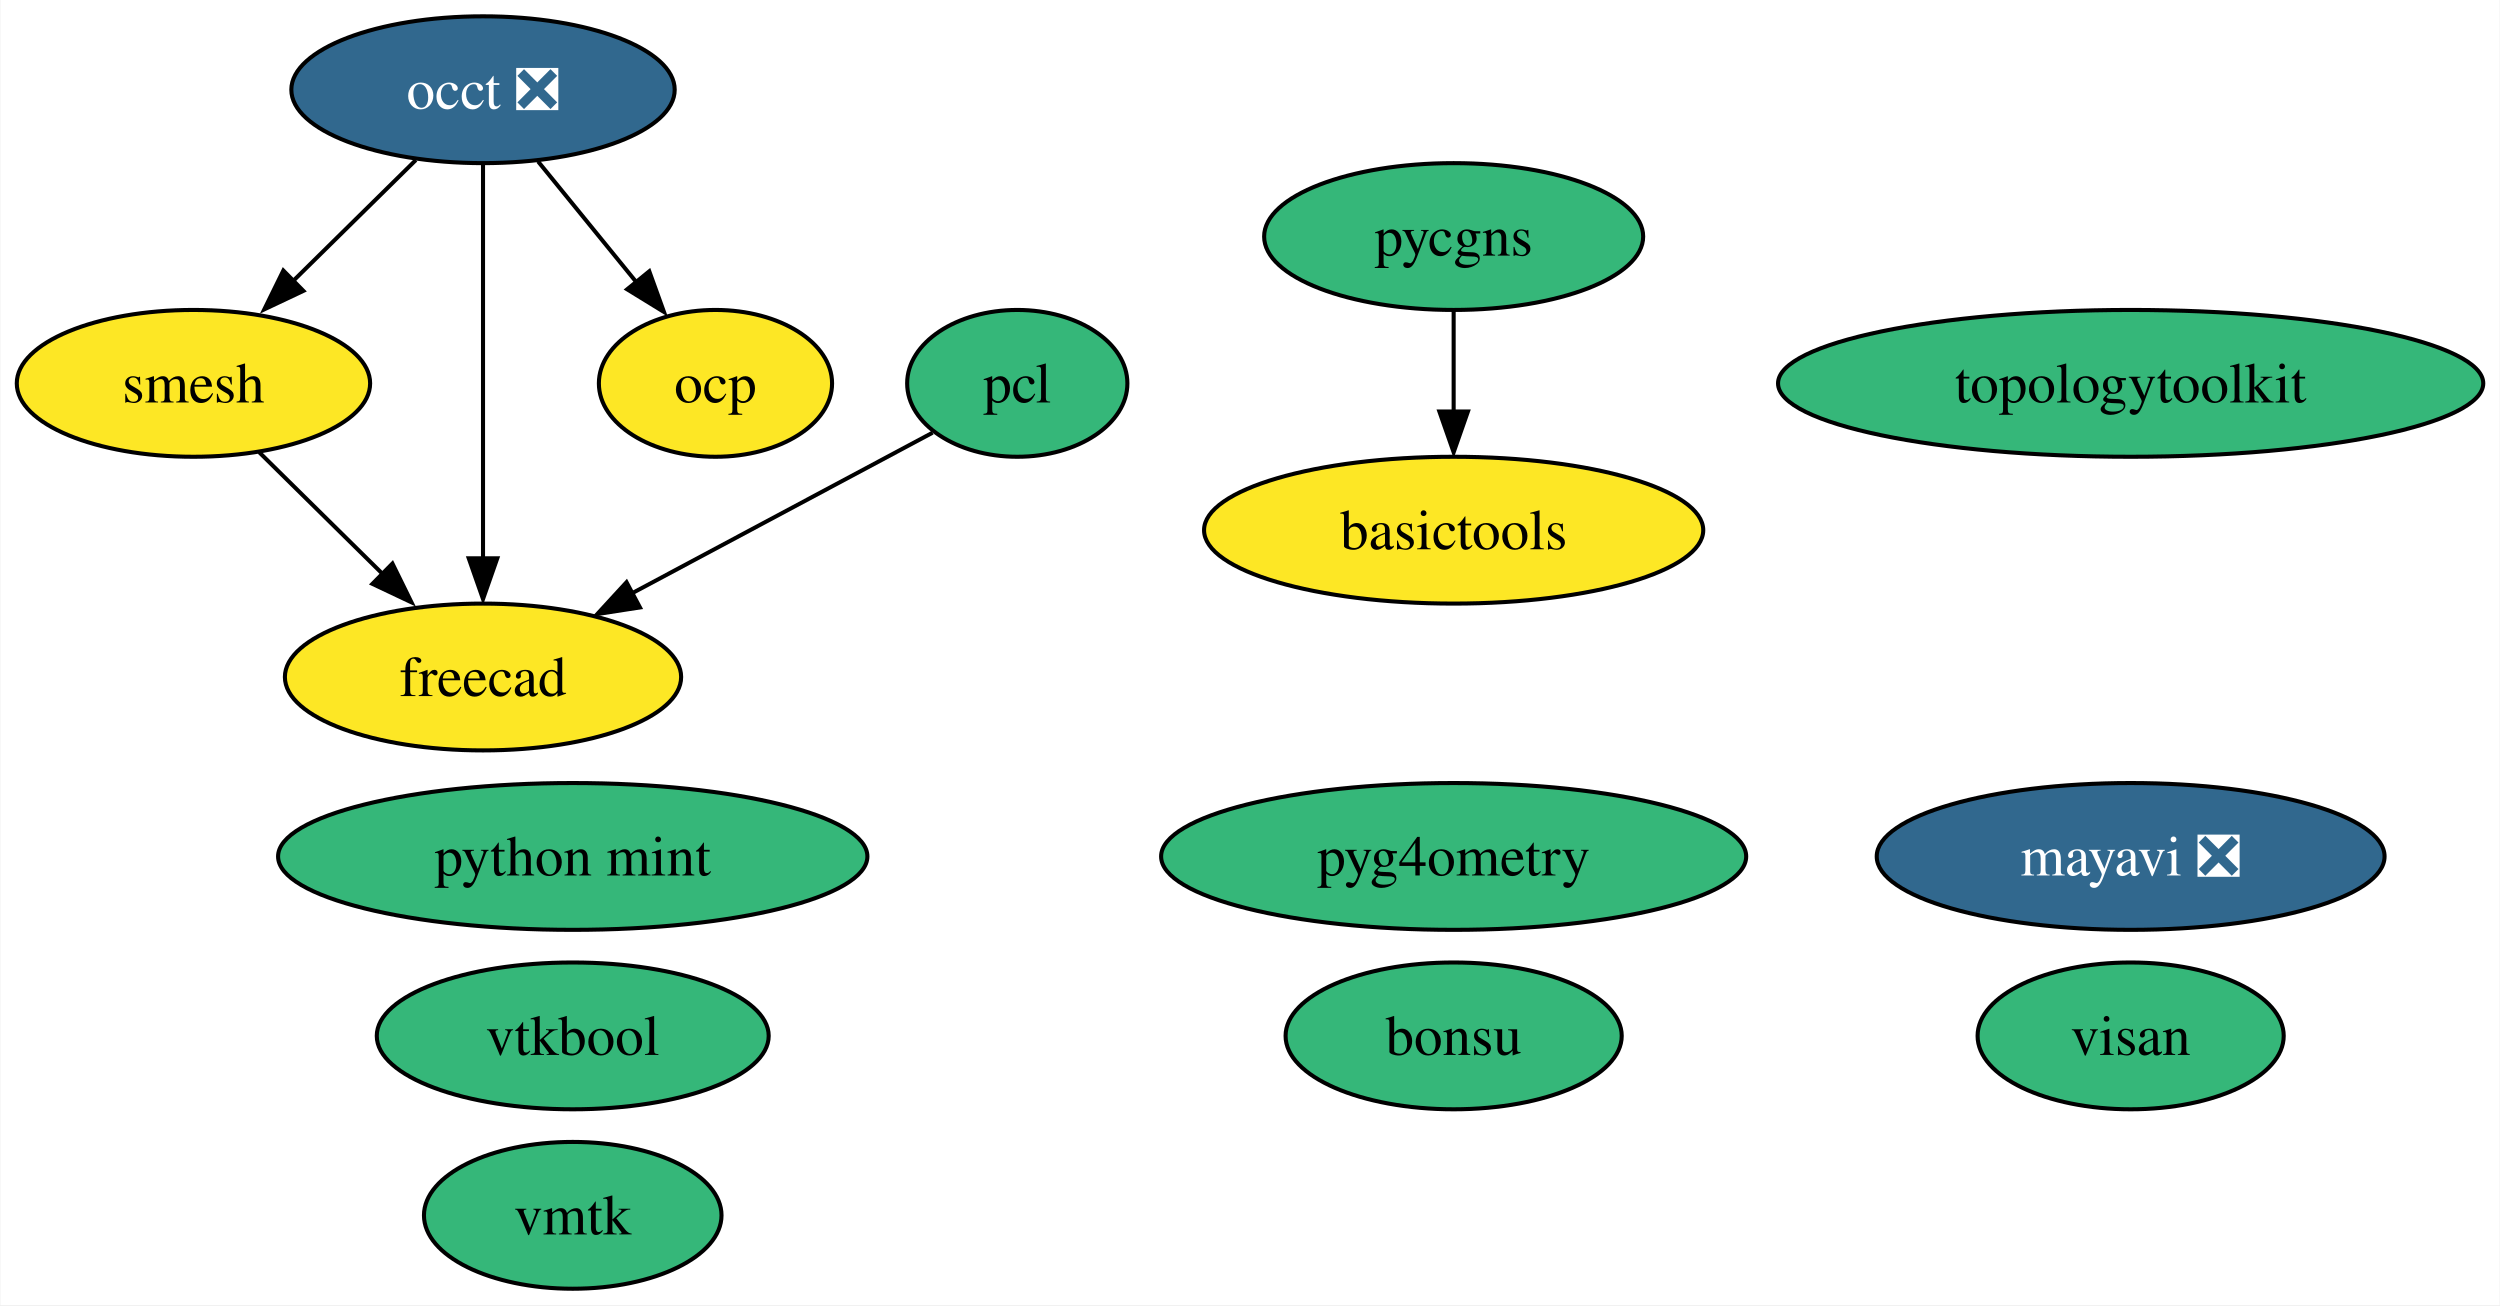
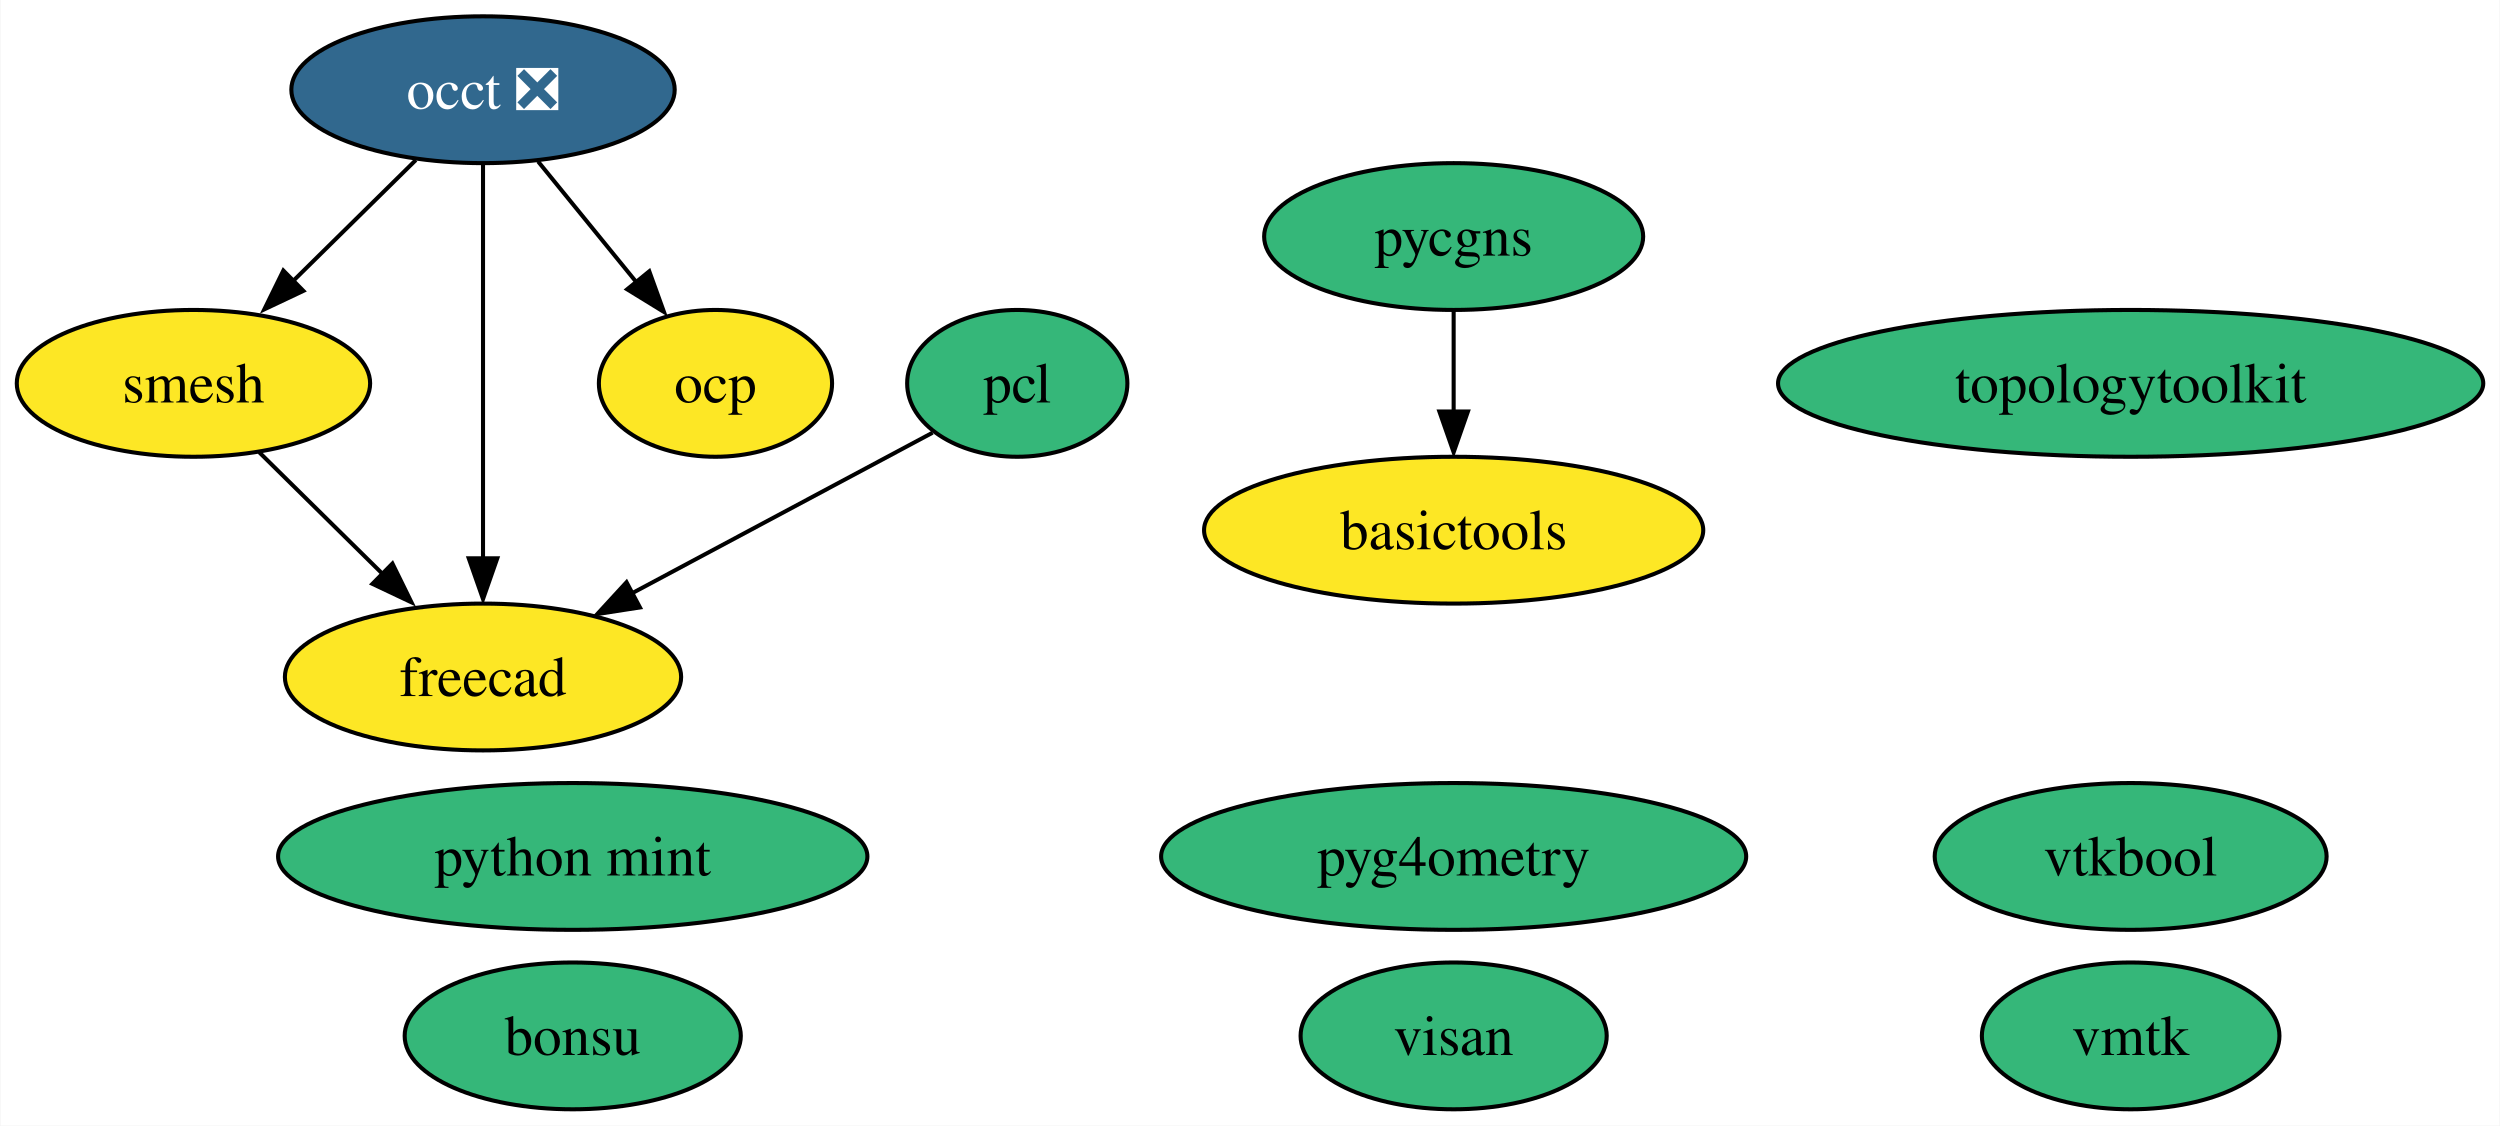
- <svg xmlns="http://www.w3.org/2000/svg" xmlns:xlink="http://www.w3.org/1999/xlink" width="613pt" height="320pt" viewBox="0.00 0.00 612.77 320.00">
-   <g id="graph0" class="graph" transform="scale(1 1) rotate(0) translate(4 316)">
-     <polygon fill="white" stroke="none" points="-4,4 -4,-316 608.77,-316 608.77,4 -4,4" />
+ <svg xmlns="http://www.w3.org/2000/svg" xmlns:xlink="http://www.w3.org/1999/xlink" width="613pt" height="276pt" viewBox="0.00 0.00 612.77 276.00">
+   <g id="graph0" class="graph" transform="scale(1 1) rotate(0) translate(4 272)">
+     <polygon fill="white" stroke="none" points="-4,4 -4,-272 608.77,-272 608.77,4 -4,4" />
    <g id="node1" class="node">
      <g id="a_node1">
-         <a xlink:href="https://github.com/conda-forge/mayavi-feedstock/pull/76" xlink:title="mayavi ❎">
-           <ellipse fill="#31688e" stroke="black" cx="518.32" cy="-106" rx="62.26" ry="18" />
-           <text text-anchor="middle" x="518.32" y="-101.33" font-family="Times,serif" font-size="14.00" fill="white">mayavi ❎</text>
+         <a xlink:href="https://github.com/conda-forge/occt-feedstock/pull/105" xlink:title="occt ❎">
+           <ellipse fill="#31688e" stroke="black" cx="114.32" cy="-250" rx="47" ry="18" />
+           <text text-anchor="middle" x="114.32" y="-245.32" font-family="Times,serif" font-size="14.00" fill="white">occt ❎</text>
        </a>
      </g>
    </g>
    <g id="node2" class="node">
      <g id="a_node2">
-         <a xlink:href="https://github.com/conda-forge/occt-feedstock/pull/105" xlink:title="occt ❎">
-           <ellipse fill="#31688e" stroke="black" cx="114.32" cy="-294" rx="47" ry="18" />
-           <text text-anchor="middle" x="114.32" y="-289.32" font-family="Times,serif" font-size="14.00" fill="white">occt ❎</text>
-         </a>
-       </g>
-     </g>
-     <g id="node3" class="node">
-       <g id="a_node3">
        <a xlink:href="https://github.com/conda-forge/smesh-feedstock" xlink:title="smesh">
-           <ellipse fill="#fde725" stroke="black" cx="43.32" cy="-222" rx="43.32" ry="18" />
-           <text text-anchor="middle" x="43.32" y="-217.32" font-family="Times,serif" font-size="14.00">smesh</text>
+           <ellipse fill="#fde725" stroke="black" cx="43.32" cy="-178" rx="43.32" ry="18" />
+           <text text-anchor="middle" x="43.32" y="-173.32" font-family="Times,serif" font-size="14.00">smesh</text>
        </a>
      </g>
    </g>
    <g id="edge3" class="edge">
-       <path fill="none" stroke="black" d="M97.85,-276.76C88.8,-267.84 77.4,-256.61 67.37,-246.72" />
-       <polygon fill="black" stroke="black" points="70.27,-244.68 60.69,-240.15 65.36,-249.66 70.27,-244.68" />
+       <path fill="none" stroke="black" d="M97.85,-232.76C88.8,-223.84 77.4,-212.61 67.37,-202.72" />
+       <polygon fill="black" stroke="black" points="70.27,-200.68 60.69,-196.15 65.36,-205.66 70.27,-200.68" />
    </g>
-     <g id="node5" class="node">
-       <g id="a_node5">
+     <g id="node4" class="node">
+       <g id="a_node4">
        <a xlink:href="https://github.com/conda-forge/freecad-feedstock" xlink:title="freecad">
-           <ellipse fill="#fde725" stroke="black" cx="114.32" cy="-150" rx="48.58" ry="18" />
-           <text text-anchor="middle" x="114.32" y="-145.32" font-family="Times,serif" font-size="14.00">freecad</text>
+           <ellipse fill="#fde725" stroke="black" cx="114.32" cy="-106" rx="48.58" ry="18" />
+           <text text-anchor="middle" x="114.32" y="-101.33" font-family="Times,serif" font-size="14.00">freecad</text>
        </a>
      </g>
    </g>
    <g id="edge1" class="edge">
-       <path fill="none" stroke="black" d="M114.32,-275.59C114.32,-251.5 114.32,-207.75 114.32,-179.03" />
-       <polygon fill="black" stroke="black" points="117.82,-179.11 114.32,-169.11 110.82,-179.11 117.82,-179.11" />
+       <path fill="none" stroke="black" d="M114.32,-231.59C114.32,-207.5 114.32,-163.75 114.32,-135.03" />
+       <polygon fill="black" stroke="black" points="117.82,-135.11 114.32,-125.11 110.82,-135.11 117.82,-135.11" />
    </g>
-     <g id="node13" class="node">
-       <g id="a_node13">
+     <g id="node12" class="node">
+       <g id="a_node12">
        <a xlink:href="https://github.com/conda-forge/ocp-feedstock" xlink:title="ocp">
-           <ellipse fill="#fde725" stroke="black" cx="171.32" cy="-222" rx="28.59" ry="18" />
-           <text text-anchor="middle" x="171.32" y="-217.32" font-family="Times,serif" font-size="14.00">ocp</text>
+           <ellipse fill="#fde725" stroke="black" cx="171.32" cy="-178" rx="28.59" ry="18" />
+           <text text-anchor="middle" x="171.32" y="-173.32" font-family="Times,serif" font-size="14.00">ocp</text>
        </a>
      </g>
    </g>
    <g id="edge2" class="edge">
-       <path fill="none" stroke="black" d="M127.82,-276.41C134.98,-267.62 143.91,-256.66 151.8,-246.96" />
-       <polygon fill="black" stroke="black" points="155.09,-249.48 158.69,-239.51 149.66,-245.06 155.09,-249.48" />
+       <path fill="none" stroke="black" d="M127.82,-232.41C134.98,-223.62 143.91,-212.66 151.8,-202.96" />
+       <polygon fill="black" stroke="black" points="155.09,-205.48 158.69,-195.51 149.66,-201.06 155.09,-205.48" />
    </g>
    <g id="edge4" class="edge">
-       <path fill="none" stroke="black" d="M59.43,-205.12C68.47,-196.2 79.93,-184.91 90.03,-174.94" />
-       <polygon fill="black" stroke="black" points="92.11,-177.82 96.78,-168.31 87.2,-172.84 92.11,-177.82" />
+       <path fill="none" stroke="black" d="M59.43,-161.12C68.47,-152.2 79.93,-140.91 90.03,-130.94" />
+       <polygon fill="black" stroke="black" points="92.11,-133.82 96.78,-124.31 87.2,-128.84 92.11,-133.82" />
    </g>
-     <g id="node4" class="node">
-       <g id="a_node4">
+     <g id="node3" class="node">
+       <g id="a_node3">
        <a xlink:href="https://github.com/conda-forge/pcl-feedstock" xlink:title="pcl">
-           <ellipse fill="#35b779" stroke="black" cx="245.32" cy="-222" rx="27" ry="18" />
-           <text text-anchor="middle" x="245.32" y="-217.32" font-family="Times,serif" font-size="14.00">pcl</text>
+           <ellipse fill="#35b779" stroke="black" cx="245.32" cy="-178" rx="27" ry="18" />
+           <text text-anchor="middle" x="245.32" y="-173.32" font-family="Times,serif" font-size="14.00">pcl</text>
        </a>
      </g>
    </g>
    <g id="edge5" class="edge">
-       <path fill="none" stroke="black" d="M224.56,-209.91C204.78,-199.34 174.56,-183.19 150.76,-170.48" />
-       <polygon fill="black" stroke="black" points="152.8,-167.06 142.34,-165.44 149.51,-173.24 152.8,-167.06" />
+       <path fill="none" stroke="black" d="M224.56,-165.91C204.78,-155.34 174.56,-139.19 150.76,-126.48" />
+       <polygon fill="black" stroke="black" points="152.8,-123.06 142.34,-121.44 149.51,-129.24 152.8,-123.06" />
+     </g>
+     <g id="node5" class="node">
+       <g id="a_node5">
+         <a xlink:href="https://github.com/conda-forge/bonsu-feedstock" xlink:title="bonsu">
+           <ellipse fill="#35b779" stroke="black" cx="136.32" cy="-18" rx="41.21" ry="18" />
+           <text text-anchor="middle" x="136.32" y="-13.32" font-family="Times,serif" font-size="14.00">bonsu</text>
+         </a>
+       </g>
    </g>
    <g id="node6" class="node">
      <g id="a_node6">
-         <a xlink:href="https://github.com/conda-forge/bonsu-feedstock" xlink:title="bonsu">
-           <ellipse fill="#35b779" stroke="black" cx="352.32" cy="-62" rx="41.21" ry="18" />
-           <text text-anchor="middle" x="352.32" y="-57.33" font-family="Times,serif" font-size="14.00">bonsu</text>
+         <a xlink:href="https://github.com/conda-forge/topologytoolkit-feedstock" xlink:title="topologytoolkit">
+           <ellipse fill="#35b779" stroke="black" cx="518.32" cy="-178" rx="86.46" ry="18" />
+           <text text-anchor="middle" x="518.32" y="-173.32" font-family="Times,serif" font-size="14.00">topologytoolkit</text>
        </a>
      </g>
    </g>
    <g id="node7" class="node">
      <g id="a_node7">
-         <a xlink:href="https://github.com/conda-forge/topologytoolkit-feedstock" xlink:title="topologytoolkit">
-           <ellipse fill="#35b779" stroke="black" cx="518.32" cy="-222" rx="86.46" ry="18" />
-           <text text-anchor="middle" x="518.32" y="-217.32" font-family="Times,serif" font-size="14.00">topologytoolkit</text>
+         <a xlink:href="https://github.com/conda-forge/basictools-feedstock" xlink:title="basictools">
+           <ellipse fill="#fde725" stroke="black" cx="352.32" cy="-142" rx="61.2" ry="18" />
+           <text text-anchor="middle" x="352.32" y="-137.32" font-family="Times,serif" font-size="14.00">basictools</text>
        </a>
      </g>
    </g>
    <g id="node8" class="node">
      <g id="a_node8">
-         <a xlink:href="https://github.com/conda-forge/basictools-feedstock" xlink:title="basictools">
-           <ellipse fill="#fde725" stroke="black" cx="352.32" cy="-186" rx="61.2" ry="18" />
-           <text text-anchor="middle" x="352.32" y="-181.32" font-family="Times,serif" font-size="14.00">basictools</text>
+         <a xlink:href="https://github.com/conda-forge/python-mint-feedstock" xlink:title="python mint">
+           <ellipse fill="#35b779" stroke="black" cx="136.32" cy="-62" rx="72.25" ry="18" />
+           <text text-anchor="middle" x="136.32" y="-57.33" font-family="Times,serif" font-size="14.00">python mint</text>
        </a>
      </g>
    </g>
    <g id="node9" class="node">
      <g id="a_node9">
-         <a xlink:href="https://github.com/conda-forge/python-mint-feedstock" xlink:title="python mint">
-           <ellipse fill="#35b779" stroke="black" cx="136.32" cy="-106" rx="72.25" ry="18" />
-           <text text-anchor="middle" x="136.32" y="-101.33" font-family="Times,serif" font-size="14.00">python mint</text>
-         </a>
-       </g>
-     </g>
-     <g id="node10" class="node">
-       <g id="a_node10">
        <a xlink:href="https://github.com/conda-forge/pycgns-feedstock" xlink:title="pycgns">
-           <ellipse fill="#35b779" stroke="black" cx="352.32" cy="-258" rx="46.47" ry="18" />
-           <text text-anchor="middle" x="352.32" y="-253.32" font-family="Times,serif" font-size="14.00">pycgns</text>
+           <ellipse fill="#35b779" stroke="black" cx="352.32" cy="-214" rx="46.47" ry="18" />
+           <text text-anchor="middle" x="352.32" y="-209.32" font-family="Times,serif" font-size="14.00">pycgns</text>
        </a>
      </g>
    </g>
    <g id="edge6" class="edge">
-       <path fill="none" stroke="black" d="M352.32,-239.7C352.32,-232.24 352.32,-223.32 352.32,-214.97" />
-       <polygon fill="black" stroke="black" points="355.82,-215.1 352.32,-205.1 348.82,-215.1 355.82,-215.1" />
+       <path fill="none" stroke="black" d="M352.32,-195.7C352.32,-188.24 352.32,-179.32 352.32,-170.97" />
+       <polygon fill="black" stroke="black" points="355.82,-171.1 352.32,-161.1 348.82,-171.1 355.82,-171.1" />
+     </g>
+     <g id="node10" class="node">
+       <g id="a_node10">
+         <a xlink:href="https://github.com/conda-forge/visan-feedstock" xlink:title="visan">
+           <ellipse fill="#35b779" stroke="black" cx="352.32" cy="-18" rx="37.53" ry="18" />
+           <text text-anchor="middle" x="352.32" y="-13.32" font-family="Times,serif" font-size="14.00">visan</text>
+         </a>
+       </g>
    </g>
    <g id="node11" class="node">
      <g id="a_node11">
-         <a xlink:href="https://github.com/conda-forge/visan-feedstock" xlink:title="visan">
-           <ellipse fill="#35b779" stroke="black" cx="518.32" cy="-62" rx="37.53" ry="18" />
-           <text text-anchor="middle" x="518.32" y="-57.33" font-family="Times,serif" font-size="14.00">visan</text>
+         <a xlink:href="https://github.com/conda-forge/vmtk-feedstock" xlink:title="vmtk">
+           <ellipse fill="#35b779" stroke="black" cx="518.32" cy="-18" rx="36.48" ry="18" />
+           <text text-anchor="middle" x="518.32" y="-13.32" font-family="Times,serif" font-size="14.00">vmtk</text>
        </a>
      </g>
    </g>
-     <g id="node12" class="node">
-       <g id="a_node12">
-         <a xlink:href="https://github.com/conda-forge/vmtk-feedstock" xlink:title="vmtk">
-           <ellipse fill="#35b779" stroke="black" cx="136.32" cy="-18" rx="36.48" ry="18" />
-           <text text-anchor="middle" x="136.32" y="-13.32" font-family="Times,serif" font-size="14.00">vmtk</text>
+     <g id="node13" class="node">
+       <g id="a_node13">
+         <a xlink:href="https://github.com/conda-forge/pyg4ometry-feedstock" xlink:title="pyg4ometry">
+           <ellipse fill="#35b779" stroke="black" cx="352.32" cy="-62" rx="71.73" ry="18" />
+           <text text-anchor="middle" x="352.32" y="-57.33" font-family="Times,serif" font-size="14.00">pyg4ometry</text>
        </a>
      </g>
    </g>
    <g id="node14" class="node">
      <g id="a_node14">
-         <a xlink:href="https://github.com/conda-forge/pyg4ometry-feedstock" xlink:title="pyg4ometry">
-           <ellipse fill="#35b779" stroke="black" cx="352.32" cy="-106" rx="71.73" ry="18" />
-           <text text-anchor="middle" x="352.32" y="-101.33" font-family="Times,serif" font-size="14.00">pyg4ometry</text>
-         </a>
-       </g>
-     </g>
-     <g id="node15" class="node">
-       <g id="a_node15">
        <a xlink:href="https://github.com/conda-forge/vtkbool-feedstock" xlink:title="vtkbool">
-           <ellipse fill="#35b779" stroke="black" cx="136.32" cy="-62" rx="48.05" ry="18" />
-           <text text-anchor="middle" x="136.32" y="-57.33" font-family="Times,serif" font-size="14.00">vtkbool</text>
+           <ellipse fill="#35b779" stroke="black" cx="518.32" cy="-62" rx="48.05" ry="18" />
+           <text text-anchor="middle" x="518.32" y="-57.33" font-family="Times,serif" font-size="14.00">vtkbool</text>
        </a>
      </g>
    </g>
  </g>
</svg>
